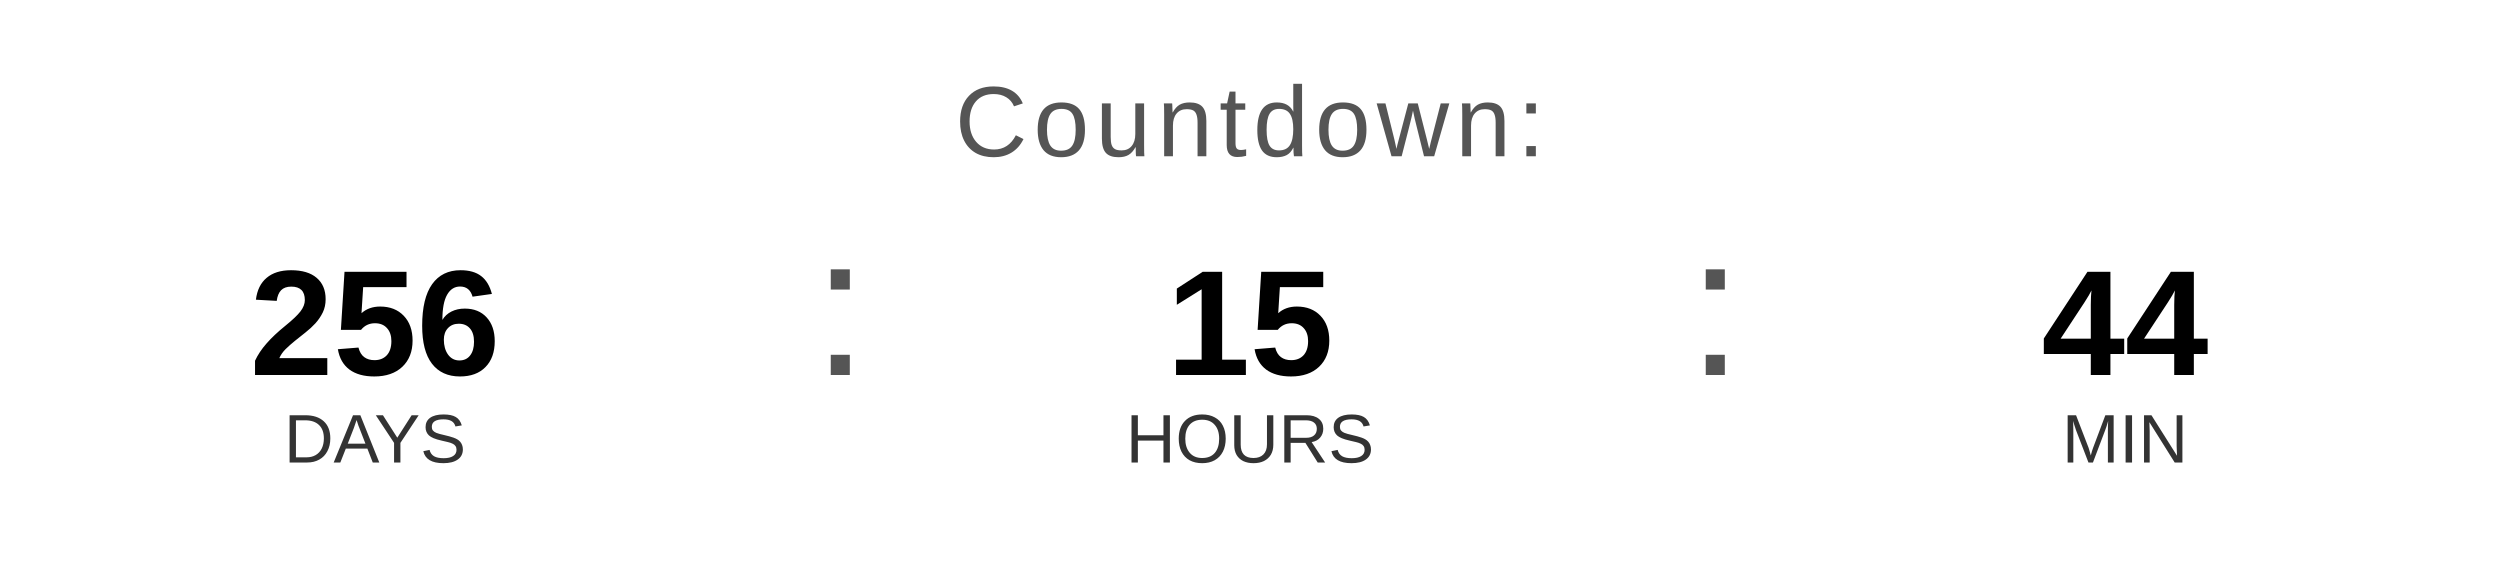
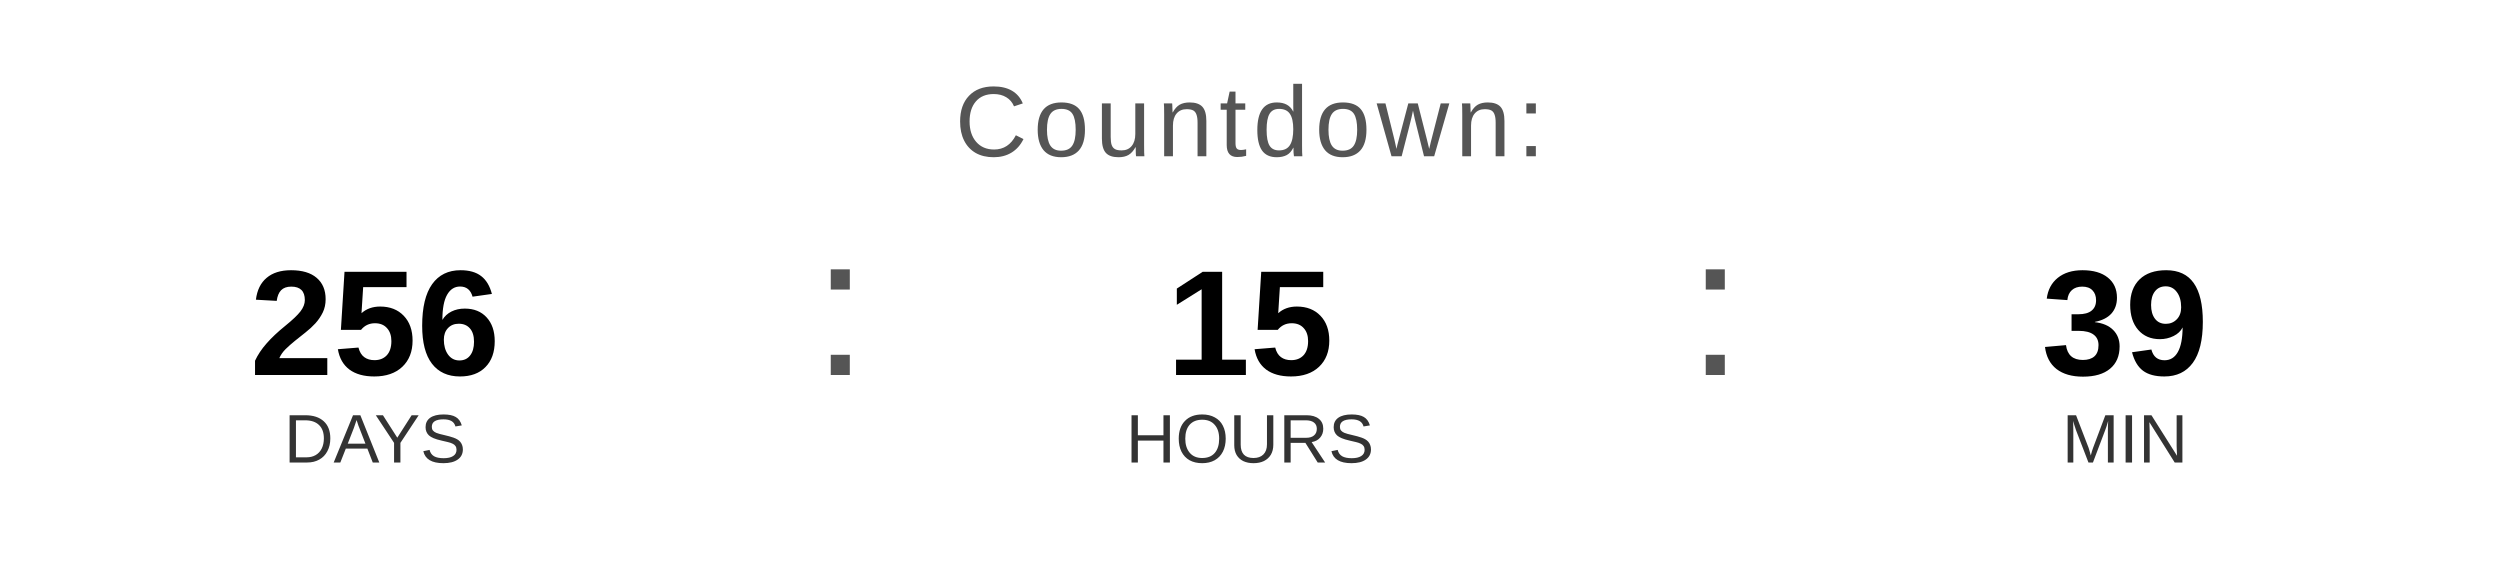
<svg xmlns="http://www.w3.org/2000/svg" width="400" height="90" viewBox="0 0 400 90">
  <text x="200" y="25" font-family="Arial, Helvetica, sans-serif" font-size="16" fill="#555555" text-anchor="middle" letter-spacing="1">
    Countdown:
  </text>
  <text x="60" y="60" font-family="Arial, Helvetica, sans-serif" font-size="24" font-weight="bold" fill="#000000" text-anchor="middle">256</text>
  <text x="60" y="74" font-family="Arial, Helvetica, sans-serif" font-size="11" fill="#333333" text-anchor="middle">DAYS</text>
  <text x="130" y="60" font-family="Arial, sans-serif" font-size="32" fill="#555555">:</text>
  <text x="200" y="60" font-family="Arial, Helvetica, sans-serif" font-size="24" font-weight="bold" fill="#000000" text-anchor="middle">15</text>
  <text x="200" y="74" font-family="Arial, Helvetica, sans-serif" font-size="11" fill="#333333" text-anchor="middle">HOURS</text>
  <text x="270" y="60" font-family="Arial, sans-serif" font-size="32" fill="#555555">:</text>
-   <text x="340" y="60" font-family="Arial, Helvetica, sans-serif" font-size="24" font-weight="bold" fill="#000000" text-anchor="middle">44</text>
+   <text x="340" y="60" font-family="Arial, Helvetica, sans-serif" font-size="24" font-weight="bold" fill="#000000" text-anchor="middle">39</text>
  <text x="340" y="74" font-family="Arial, Helvetica, sans-serif" font-size="11" fill="#333333" text-anchor="middle">MIN</text>
</svg>
